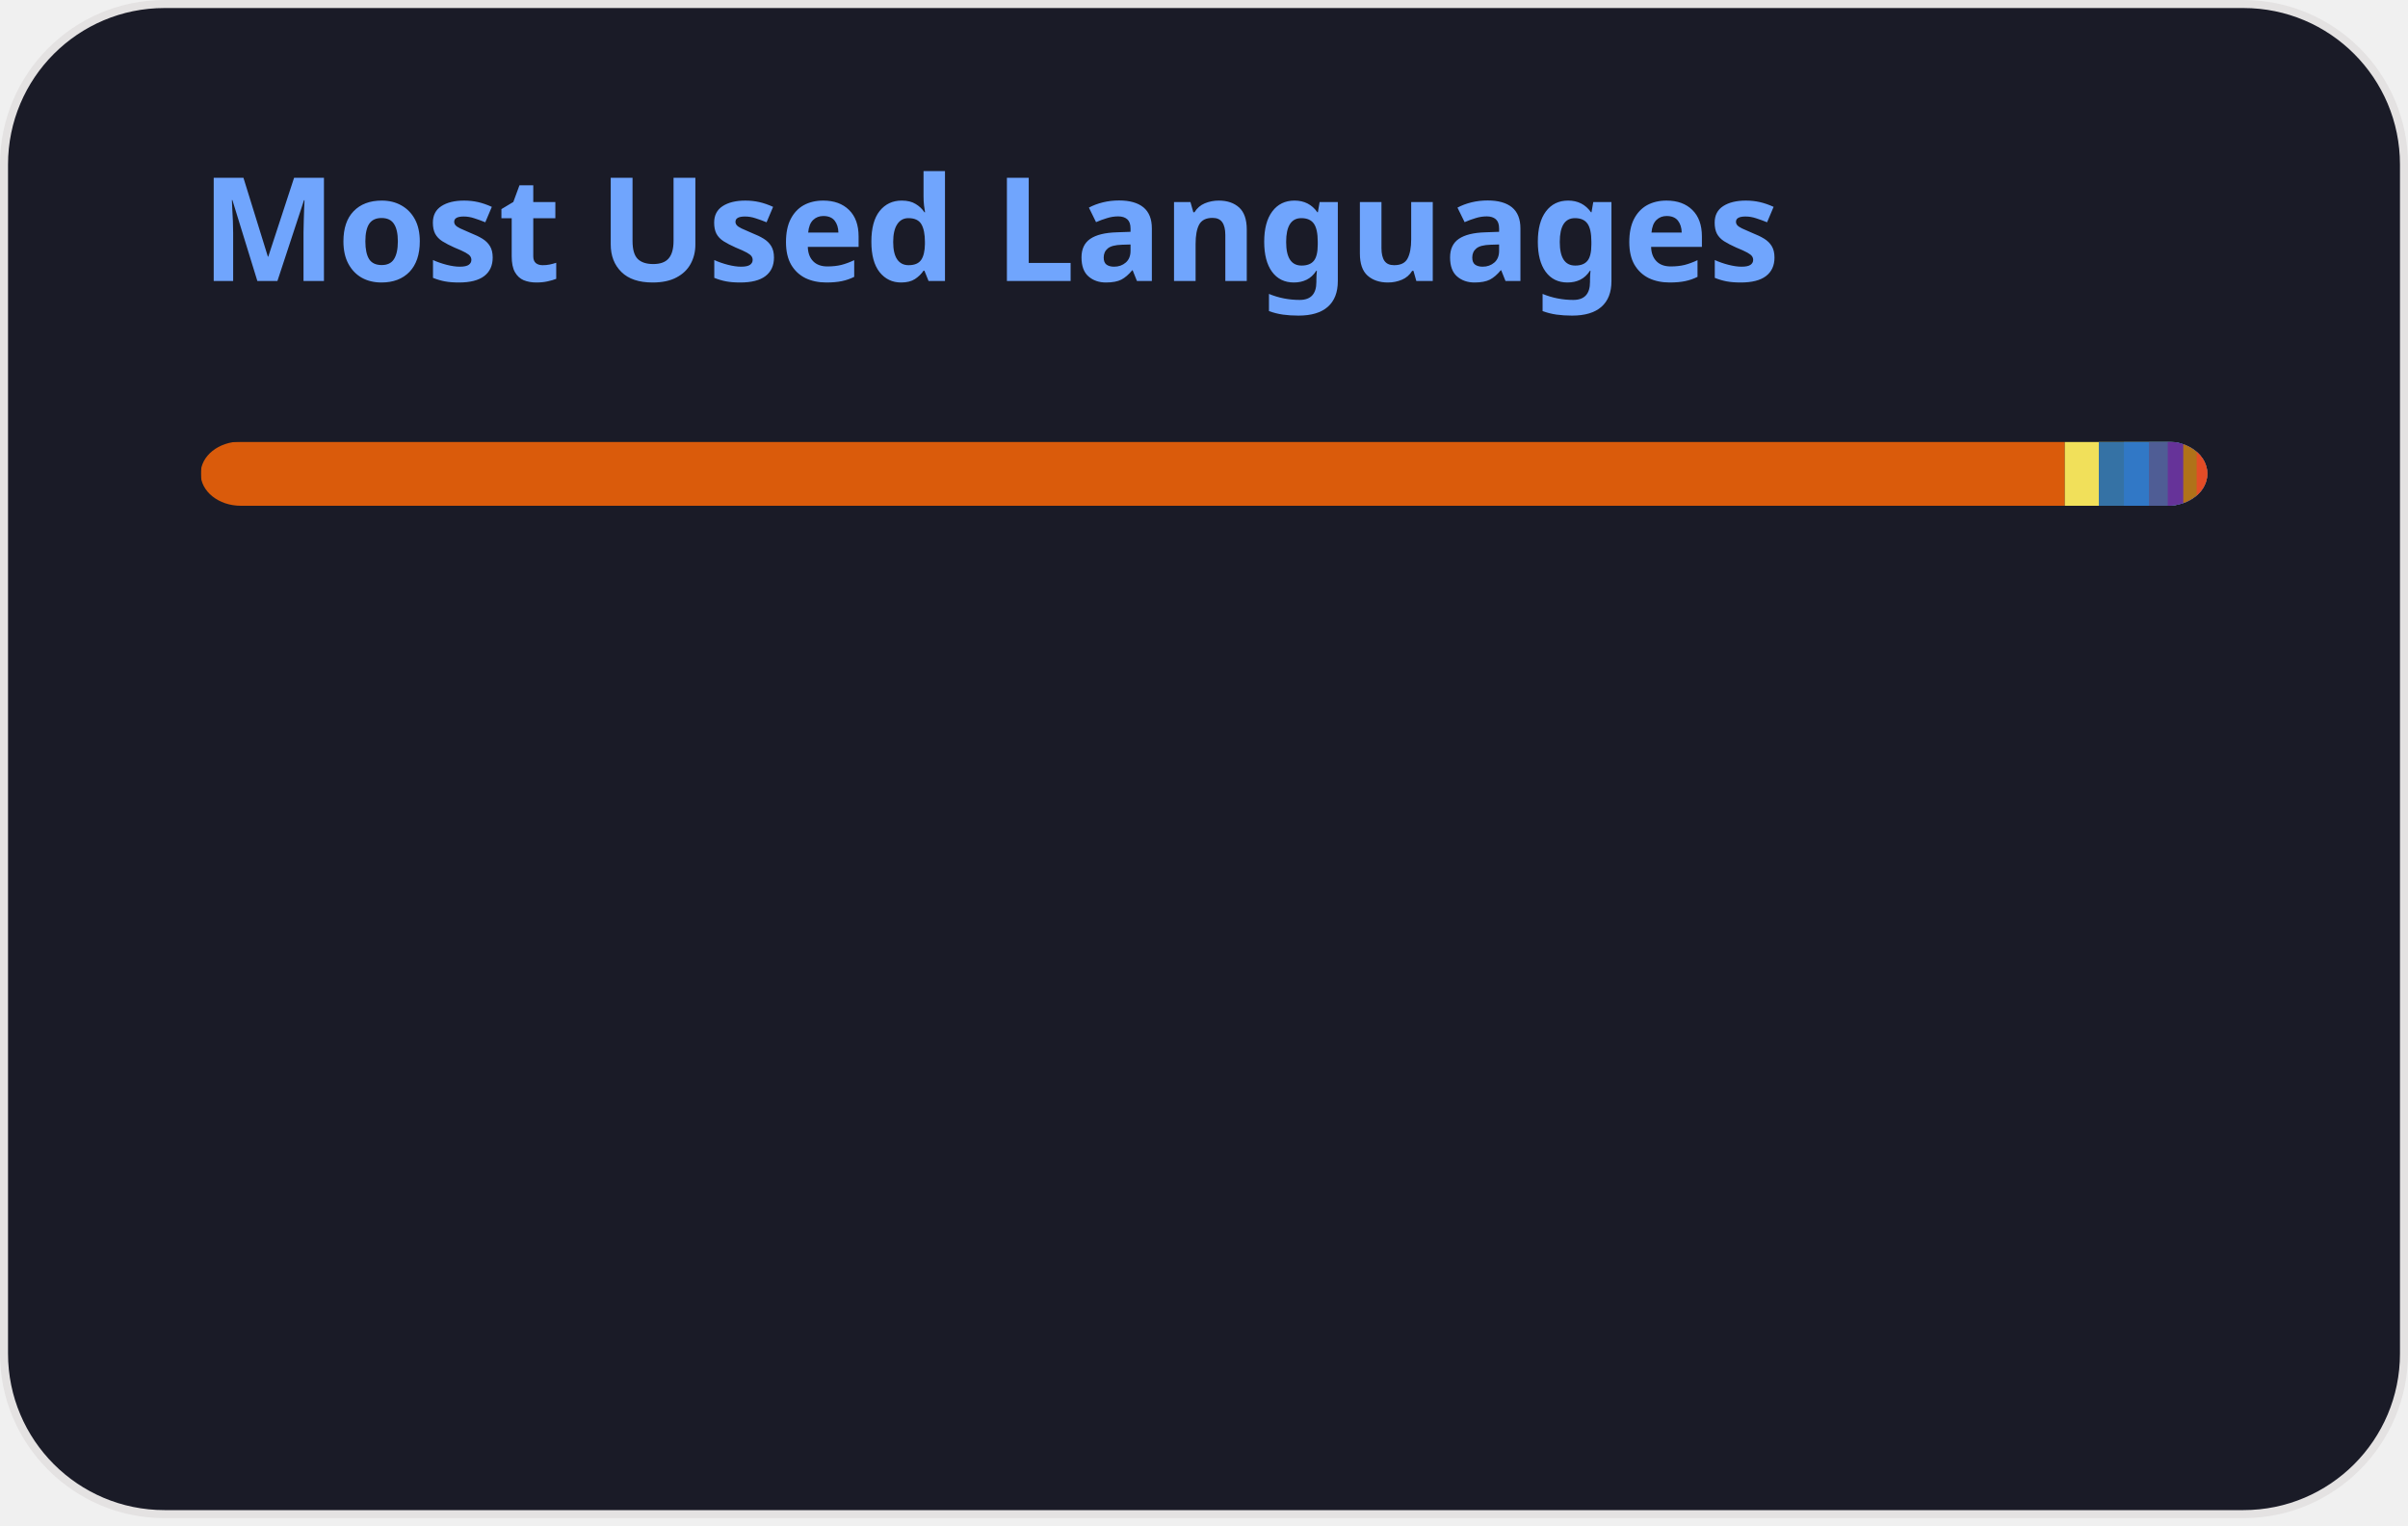
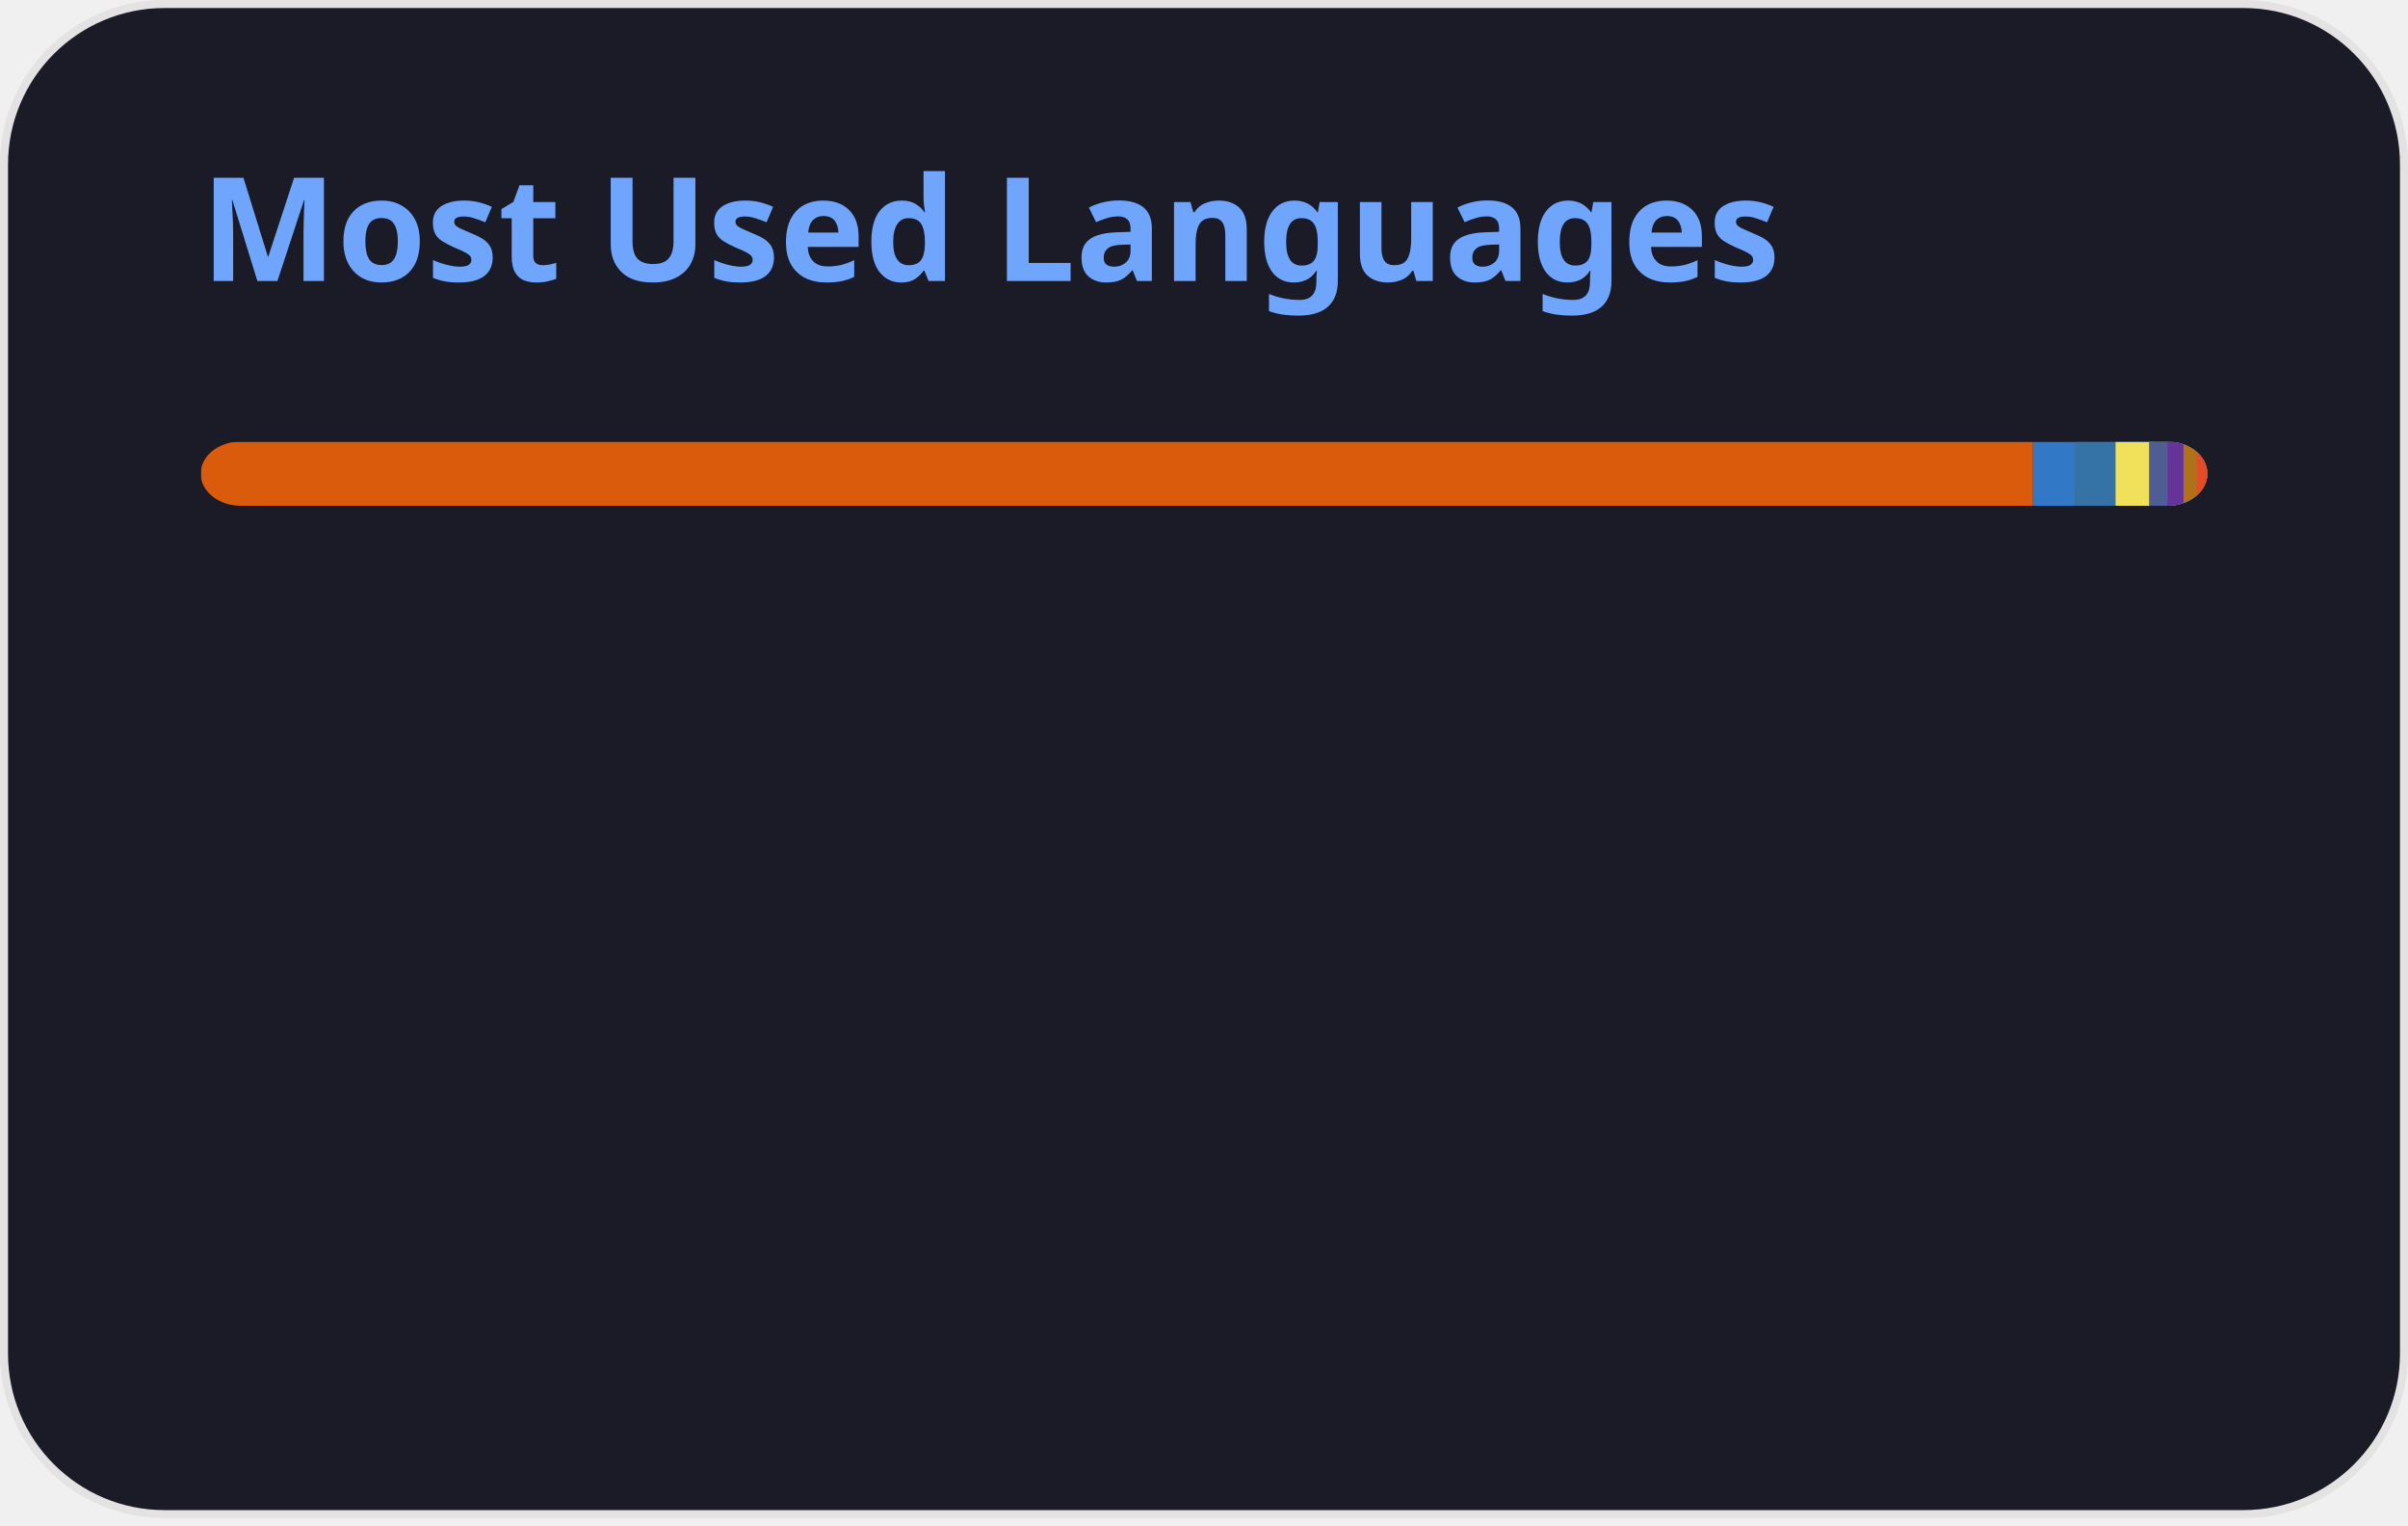
<svg xmlns="http://www.w3.org/2000/svg" width="300" height="190" viewBox="0 0 300 190" fill="none" role="img" aria-labelledby="descId">
  <style>
          .header {
            font: 600 18px 'Segoe UI', Ubuntu, Sans-Serif;
            fill: #70a5fd;
            animation: fadeInAnimation 0.8s ease-in-out forwards;
          }
          @supports(-moz-appearance: auto) {
            /* Selector detects Firefox */
            .header { font-size: 15.5px; }
          }
          
    @keyframes slideInAnimation {
      from {
        width: 0;
      }
      to {
        width: calc(100%-100px);
      }
    }
    @keyframes growWidthAnimation {
      from {
        width: 0;
      }
      to {
        width: 100%;
      }
    }
    .stat {
      font: 600 14px 'Segoe UI', Ubuntu, "Helvetica Neue", Sans-Serif; fill: #38bdae;
    }
    @supports(-moz-appearance: auto) {
      /* Selector detects Firefox */
      .stat { font-size:12px; }
    }
    .bold { font-weight: 700 }
    .lang-name {
      font: 400 11px "Segoe UI", Ubuntu, Sans-Serif;
      fill: #38bdae;
    }
    .stagger {
      opacity: 0;
      animation: fadeInAnimation 0.3s ease-in-out forwards;
    }
    #rect-mask rect{
      animation: slideInAnimation 1s ease-in-out forwards;
    }
    .lang-progress{
      animation: growWidthAnimation 0.6s ease-in-out forwards;
    }
    .progress-background { fill: #ddd; }
    
          

          
      /* Animations */
      @keyframes scaleInAnimation {
        from {
          transform: translate(-5px, 5px) scale(0);
        }
        to {
          transform: translate(-5px, 5px) scale(1);
        }
      }
      @keyframes fadeInAnimation {
        from {
          opacity: 0;
        }
        to {
          opacity: 1;
        }
      }
    
          
        </style>
  <defs>
          
          
        </defs>
  <rect data-testid="card-bg" class="card-bg" x="0.5" y="0.5" rx="20" height="99%" stroke="#e4e2e2" width="299" fill="#1a1b27" stroke-opacity="1" />
  <g data-testid="card-title" transform="translate(25, 35)">
    <g transform="translate(0, 0)">
      <text x="0" y="0" class="header" data-testid="header">Most Used Languages</text>
    </g>
  </g>
  <g data-testid="main-card-body" transform="translate(0, 55)">
    <svg data-testid="lang-items" x="25">
      <mask id="rect-mask">
        <rect x="0" y="0" width="250" height="8" fill="white" rx="5" />
      </mask>
-       <rect mask="url(#rect-mask)" data-testid="lang-progress" x="0" y="0" width="232.24" height="8" fill="#DA5B0B" />
-       <rect mask="url(#rect-mask)" data-testid="lang-progress" x="232.24" y="0" width="14.24" height="8" fill="#f1e05a" />
-       <rect mask="url(#rect-mask)" data-testid="lang-progress" x="236.48" y="0" width="13.13" height="8" fill="#3572A5" />
-       <rect mask="url(#rect-mask)" data-testid="lang-progress" x="239.61" y="0" width="13.12" height="8" fill="#3178c6" />
-       <rect mask="url(#rect-mask)" data-testid="lang-progress" x="242.73" y="0" width="12.34" height="8" fill="#4F5D95" />
-       <rect mask="url(#rect-mask)" data-testid="lang-progress" x="245.07" y="0" width="11.93" height="8" fill="#663399" />
-       <rect mask="url(#rect-mask)" data-testid="lang-progress" x="247" y="0" width="11.67" height="8" fill="#b07219" />
-       <rect mask="url(#rect-mask)" data-testid="lang-progress" x="248.67" y="0" width="11.34" height="8" fill="#e34c26" />
+       <rect mask="url(#rect-mask)" data-testid="lang-progress" x="0" y="0" width="228.29" height="8" fill="#DA5B0B" />
+       <rect mask="url(#rect-mask)" data-testid="lang-progress" x="228.29" y="0" width="15.17" height="8" fill="#3178c6" />
+       <rect mask="url(#rect-mask)" data-testid="lang-progress" x="233.46" y="0" width="15.11" height="8" fill="#3572A5" />
+       <rect mask="url(#rect-mask)" data-testid="lang-progress" x="238.57" y="0" width="14.17" height="8" fill="#f1e05a" />
+       <rect mask="url(#rect-mask)" data-testid="lang-progress" x="242.74" y="0" width="12.3" height="8" fill="#4F5D95" />
+       <rect mask="url(#rect-mask)" data-testid="lang-progress" x="245.04" y="0" width="11.99" height="8" fill="#663399" />
+       <rect mask="url(#rect-mask)" data-testid="lang-progress" x="247.03" y="0" width="11.64" height="8" fill="#b07219" />
+       <rect mask="url(#rect-mask)" data-testid="lang-progress" x="248.67" y="0" width="11.33" height="8" fill="#e34c26" />
      <g transform="translate(0, 25)">
        <g transform="translate(0, 0)">
          <g transform="translate(0, 0)">
            <g class="stagger" style="animation-delay: 450ms">
              <circle cx="5" cy="6" r="5" fill="#DA5B0B" />
              <text data-testid="lang-name" x="15" y="10" class="lang-name">
-         Jupyter Notebook 92.89%
+         Jupyter Notebook 91.32%
      </text>
            </g>
          </g>
          <g transform="translate(0, 25)">
            <g class="stagger" style="animation-delay: 600ms">
-               <circle cx="5" cy="6" r="5" fill="#f1e05a" />
+               <circle cx="5" cy="6" r="5" fill="#3178c6" />
              <text data-testid="lang-name" x="15" y="10" class="lang-name">
-         JavaScript 1.69%
+         TypeScript 2.07%
      </text>
            </g>
          </g>
          <g transform="translate(0, 50)">
            <g class="stagger" style="animation-delay: 750ms">
              <circle cx="5" cy="6" r="5" fill="#3572A5" />
              <text data-testid="lang-name" x="15" y="10" class="lang-name">
-         Python 1.25%
+         Python 2.05%
      </text>
            </g>
          </g>
          <g transform="translate(0, 75)">
            <g class="stagger" style="animation-delay: 900ms">
-               <circle cx="5" cy="6" r="5" fill="#3178c6" />
+               <circle cx="5" cy="6" r="5" fill="#f1e05a" />
              <text data-testid="lang-name" x="15" y="10" class="lang-name">
-         TypeScript 1.25%
+         JavaScript 1.67%
      </text>
            </g>
          </g>
        </g>
        <g transform="translate(150, 0)">
          <g transform="translate(0, 0)">
            <g class="stagger" style="animation-delay: 450ms">
              <circle cx="5" cy="6" r="5" fill="#4F5D95" />
              <text data-testid="lang-name" x="15" y="10" class="lang-name">
-         PHP 0.94%
+         PHP 0.92%
      </text>
            </g>
          </g>
          <g transform="translate(0, 25)">
            <g class="stagger" style="animation-delay: 600ms">
              <circle cx="5" cy="6" r="5" fill="#663399" />
              <text data-testid="lang-name" x="15" y="10" class="lang-name">
-         CSS 0.77%
+         CSS 0.80%
      </text>
            </g>
          </g>
          <g transform="translate(0, 50)">
            <g class="stagger" style="animation-delay: 750ms">
              <circle cx="5" cy="6" r="5" fill="#b07219" />
              <text data-testid="lang-name" x="15" y="10" class="lang-name">
-         Java 0.67%
+         Java 0.66%
      </text>
            </g>
          </g>
          <g transform="translate(0, 75)">
            <g class="stagger" style="animation-delay: 900ms">
              <circle cx="5" cy="6" r="5" fill="#e34c26" />
              <text data-testid="lang-name" x="15" y="10" class="lang-name">
        HTML 0.53%
      </text>
            </g>
          </g>
        </g>
      </g>
    </svg>
  </g>
</svg>
